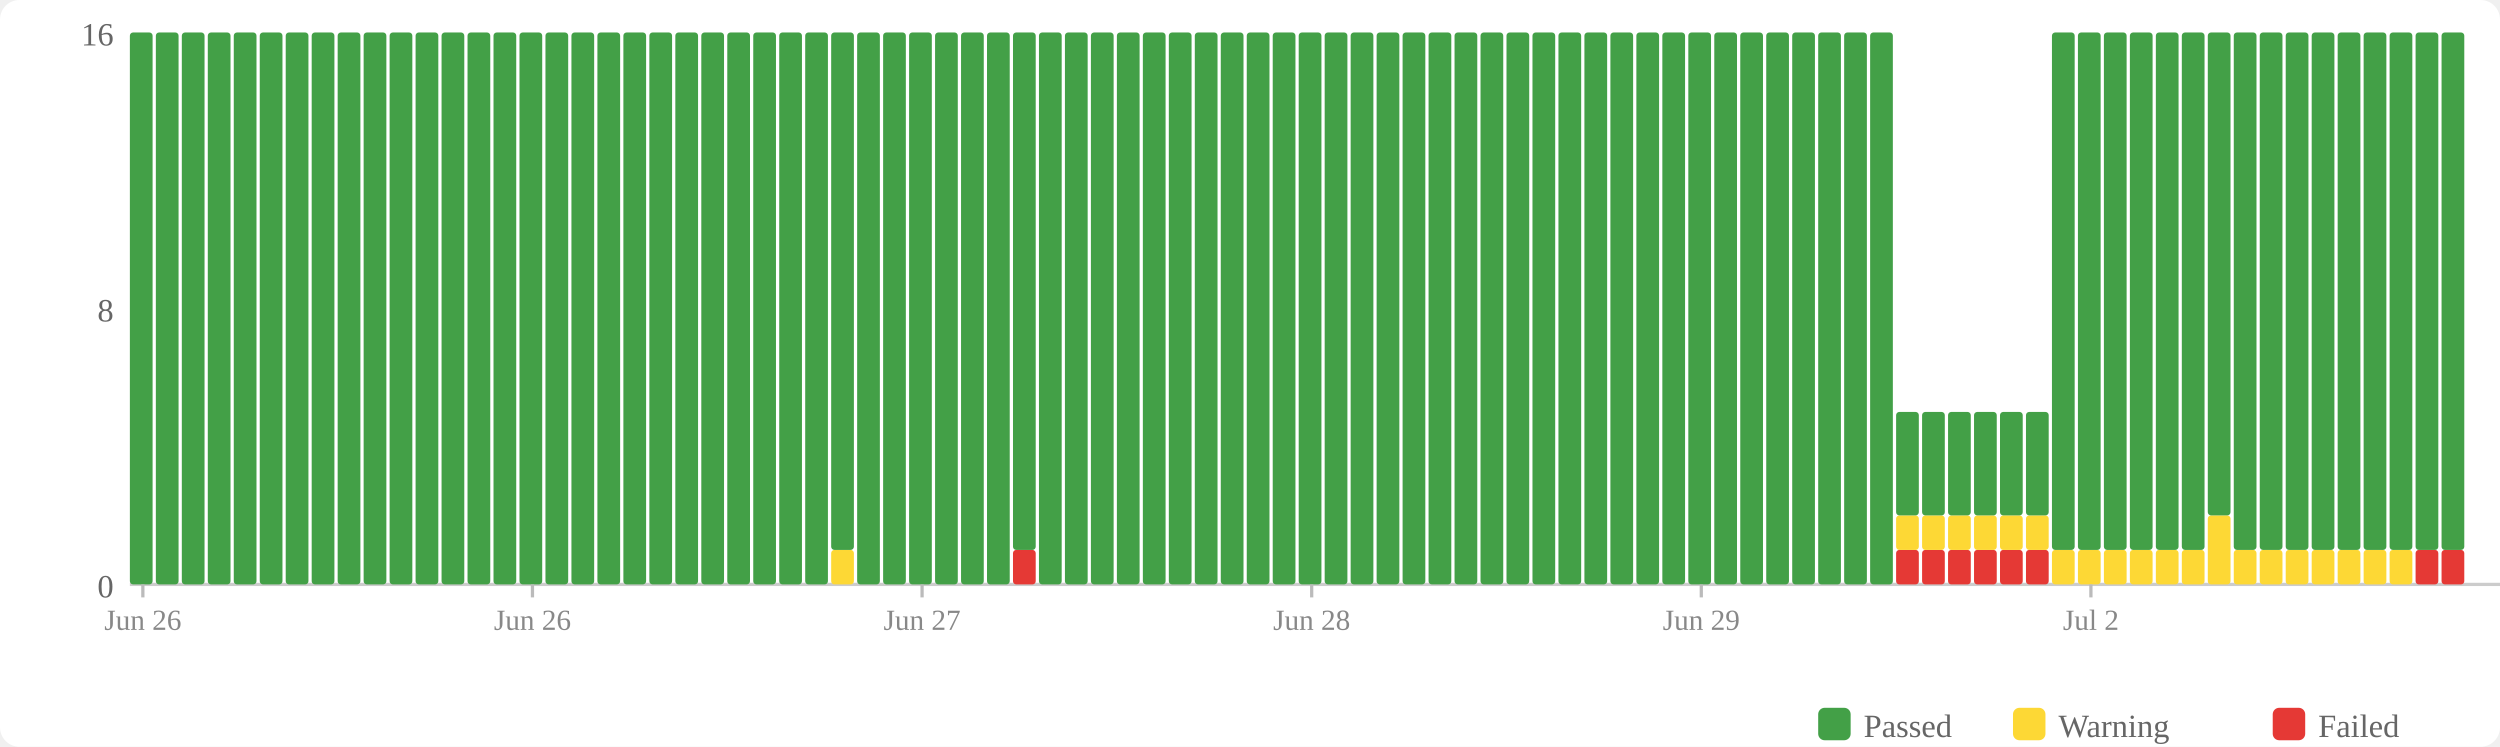
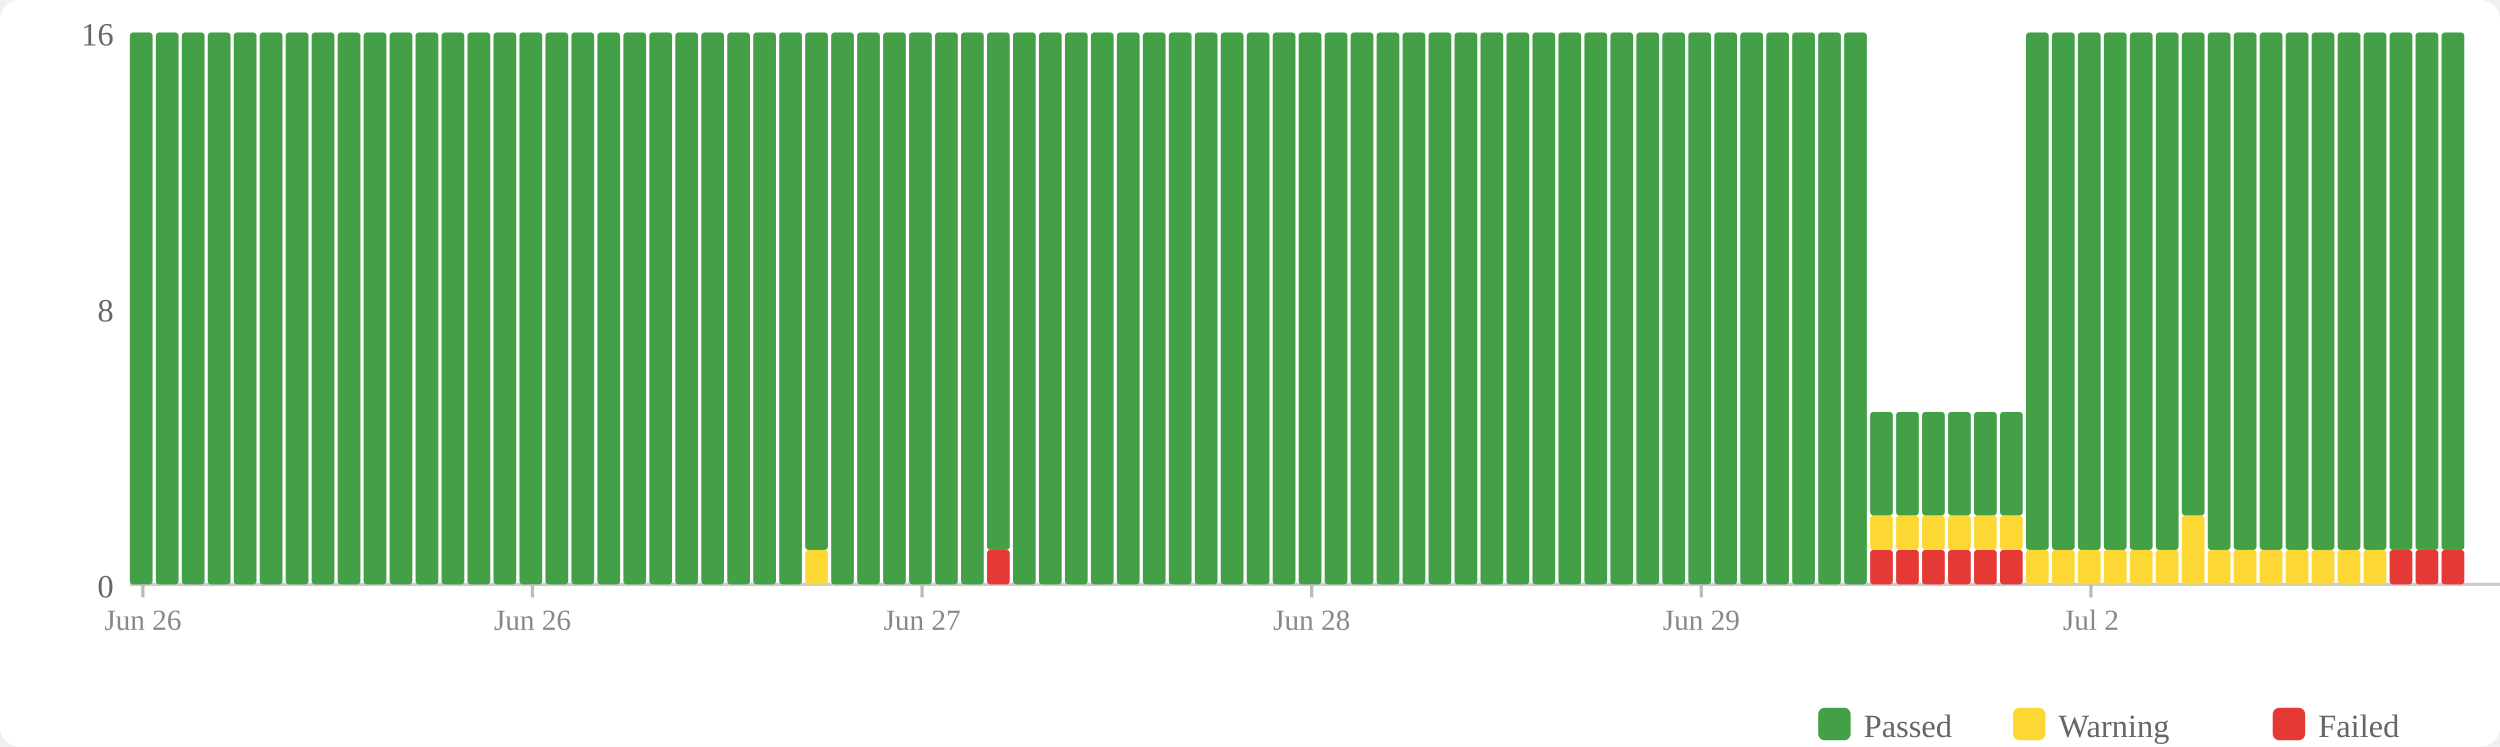
<svg xmlns="http://www.w3.org/2000/svg" width="770" height="230" viewBox="0 0 770 230">
  <rect width="770" height="230" fill="#fff" rx="6" />
  <rect x="560" y="218" width="10" height="10" fill="#43a047" rx="2" />
  <text x="574" y="227" font-size="10" fill="#666">Passed</text>
  <rect x="620" y="218" width="10" height="10" fill="#fdd835" rx="2" />
  <text x="634" y="227" font-size="10" fill="#666">Warning</text>
  <rect x="700" y="218" width="10" height="10" fill="#e53935" rx="2" />
  <text x="714" y="227" font-size="10" fill="#666">Failed</text>
  <text x="35" y="184" text-anchor="end" font-size="10" fill="#666">0</text>
  <text x="35" y="99" text-anchor="end" font-size="10" fill="#666">8</text>
  <text x="35" y="14" text-anchor="end" font-size="10" fill="#666">16</text>
  <line x1="40" y1="180" x2="770" y2="180" stroke="#ccc" stroke-width="1" />
  <rect x="40" y="10" width="7" height="170" fill="#43a047" rx="1" />
  <rect x="48" y="10" width="7" height="170" fill="#43a047" rx="1" />
  <rect x="56" y="10" width="7" height="170" fill="#43a047" rx="1" />
  <rect x="64" y="10" width="7" height="170" fill="#43a047" rx="1" />
  <rect x="72" y="10" width="7" height="170" fill="#43a047" rx="1" />
  <rect x="80" y="10" width="7" height="170" fill="#43a047" rx="1" />
  <rect x="88" y="10" width="7" height="170" fill="#43a047" rx="1" />
  <rect x="96" y="10" width="7" height="170" fill="#43a047" rx="1" />
  <rect x="104" y="10" width="7" height="170" fill="#43a047" rx="1" />
  <rect x="112" y="10" width="7" height="170" fill="#43a047" rx="1" />
  <rect x="120" y="10" width="7" height="170" fill="#43a047" rx="1" />
  <rect x="128" y="10" width="7" height="170" fill="#43a047" rx="1" />
  <rect x="136" y="10" width="7" height="170" fill="#43a047" rx="1" />
  <rect x="144" y="10" width="7" height="170" fill="#43a047" rx="1" />
  <rect x="152" y="10" width="7" height="170" fill="#43a047" rx="1" />
  <rect x="160" y="10" width="7" height="170" fill="#43a047" rx="1" />
  <rect x="168" y="10" width="7" height="170" fill="#43a047" rx="1" />
  <rect x="176" y="10" width="7" height="170" fill="#43a047" rx="1" />
  <rect x="184" y="10" width="7" height="170" fill="#43a047" rx="1" />
  <rect x="192" y="10" width="7" height="170" fill="#43a047" rx="1" />
  <rect x="200" y="10" width="7" height="170" fill="#43a047" rx="1" />
  <rect x="208" y="10" width="7" height="170" fill="#43a047" rx="1" />
  <rect x="216" y="10" width="7" height="170" fill="#43a047" rx="1" />
  <rect x="224" y="10" width="7" height="170" fill="#43a047" rx="1" />
  <rect x="232" y="10" width="7" height="170" fill="#43a047" rx="1" />
  <rect x="240" y="10" width="7" height="170" fill="#43a047" rx="1" />
-   <rect x="248" y="10" width="7" height="170" fill="#43a047" rx="1" />
-   <rect x="256" y="169.375" width="7" height="10.625" fill="#fdd835" rx="1" />
-   <rect x="256" y="10" width="7" height="159.375" fill="#43a047" rx="1" />
+   <rect x="248" y="169.375" width="7" height="10.625" fill="#fdd835" rx="1" />
+   <rect x="248" y="10" width="7" height="159.375" fill="#43a047" rx="1" />
+   <rect x="256" y="10" width="7" height="170" fill="#43a047" rx="1" />
  <rect x="264" y="10" width="7" height="170" fill="#43a047" rx="1" />
  <rect x="272" y="10" width="7" height="170" fill="#43a047" rx="1" />
  <rect x="280" y="10" width="7" height="170" fill="#43a047" rx="1" />
  <rect x="288" y="10" width="7" height="170" fill="#43a047" rx="1" />
  <rect x="296" y="10" width="7" height="170" fill="#43a047" rx="1" />
-   <rect x="304" y="10" width="7" height="170" fill="#43a047" rx="1" />
-   <rect x="312" y="169.375" width="7" height="10.625" fill="#e53935" rx="1" />
-   <rect x="312" y="10" width="7" height="159.375" fill="#43a047" rx="1" />
+   <rect x="304" y="169.375" width="7" height="10.625" fill="#e53935" rx="1" />
+   <rect x="304" y="10" width="7" height="159.375" fill="#43a047" rx="1" />
+   <rect x="312" y="10" width="7" height="170" fill="#43a047" rx="1" />
  <rect x="320" y="10" width="7" height="170" fill="#43a047" rx="1" />
  <rect x="328" y="10" width="7" height="170" fill="#43a047" rx="1" />
  <rect x="336" y="10" width="7" height="170" fill="#43a047" rx="1" />
  <rect x="344" y="10" width="7" height="170" fill="#43a047" rx="1" />
  <rect x="352" y="10" width="7" height="170" fill="#43a047" rx="1" />
  <rect x="360" y="10" width="7" height="170" fill="#43a047" rx="1" />
  <rect x="368" y="10" width="7" height="170" fill="#43a047" rx="1" />
  <rect x="376" y="10" width="7" height="170" fill="#43a047" rx="1" />
  <rect x="384" y="10" width="7" height="170" fill="#43a047" rx="1" />
  <rect x="392" y="10" width="7" height="170" fill="#43a047" rx="1" />
  <rect x="400" y="10" width="7" height="170" fill="#43a047" rx="1" />
  <rect x="408" y="10" width="7" height="170" fill="#43a047" rx="1" />
  <rect x="416" y="10" width="7" height="170" fill="#43a047" rx="1" />
  <rect x="424" y="10" width="7" height="170" fill="#43a047" rx="1" />
  <rect x="432" y="10" width="7" height="170" fill="#43a047" rx="1" />
  <rect x="440" y="10" width="7" height="170" fill="#43a047" rx="1" />
  <rect x="448" y="10" width="7" height="170" fill="#43a047" rx="1" />
  <rect x="456" y="10" width="7" height="170" fill="#43a047" rx="1" />
  <rect x="464" y="10" width="7" height="170" fill="#43a047" rx="1" />
  <rect x="472" y="10" width="7" height="170" fill="#43a047" rx="1" />
  <rect x="480" y="10" width="7" height="170" fill="#43a047" rx="1" />
  <rect x="488" y="10" width="7" height="170" fill="#43a047" rx="1" />
  <rect x="496" y="10" width="7" height="170" fill="#43a047" rx="1" />
  <rect x="504" y="10" width="7" height="170" fill="#43a047" rx="1" />
  <rect x="512" y="10" width="7" height="170" fill="#43a047" rx="1" />
  <rect x="520" y="10" width="7" height="170" fill="#43a047" rx="1" />
  <rect x="528" y="10" width="7" height="170" fill="#43a047" rx="1" />
  <rect x="536" y="10" width="7" height="170" fill="#43a047" rx="1" />
  <rect x="544" y="10" width="7" height="170" fill="#43a047" rx="1" />
  <rect x="552" y="10" width="7" height="170" fill="#43a047" rx="1" />
  <rect x="560" y="10" width="7" height="170" fill="#43a047" rx="1" />
  <rect x="568" y="10" width="7" height="170" fill="#43a047" rx="1" />
-   <rect x="576" y="10" width="7" height="170" fill="#43a047" rx="1" />
+   <rect x="576" y="169.375" width="7" height="10.625" fill="#e53935" rx="1" />
+   <rect x="576" y="158.75" width="7" height="10.625" fill="#fdd835" rx="1" />
+   <rect x="576" y="126.875" width="7" height="31.875" fill="#43a047" rx="1" />
  <rect x="584" y="169.375" width="7" height="10.625" fill="#e53935" rx="1" />
  <rect x="584" y="158.75" width="7" height="10.625" fill="#fdd835" rx="1" />
  <rect x="584" y="126.875" width="7" height="31.875" fill="#43a047" rx="1" />
  <rect x="592" y="169.375" width="7" height="10.625" fill="#e53935" rx="1" />
  <rect x="592" y="158.75" width="7" height="10.625" fill="#fdd835" rx="1" />
  <rect x="592" y="126.875" width="7" height="31.875" fill="#43a047" rx="1" />
  <rect x="600" y="169.375" width="7" height="10.625" fill="#e53935" rx="1" />
  <rect x="600" y="158.75" width="7" height="10.625" fill="#fdd835" rx="1" />
  <rect x="600" y="126.875" width="7" height="31.875" fill="#43a047" rx="1" />
  <rect x="608" y="169.375" width="7" height="10.625" fill="#e53935" rx="1" />
  <rect x="608" y="158.75" width="7" height="10.625" fill="#fdd835" rx="1" />
  <rect x="608" y="126.875" width="7" height="31.875" fill="#43a047" rx="1" />
  <rect x="616" y="169.375" width="7" height="10.625" fill="#e53935" rx="1" />
  <rect x="616" y="158.75" width="7" height="10.625" fill="#fdd835" rx="1" />
  <rect x="616" y="126.875" width="7" height="31.875" fill="#43a047" rx="1" />
-   <rect x="624" y="169.375" width="7" height="10.625" fill="#e53935" rx="1" />
-   <rect x="624" y="158.75" width="7" height="10.625" fill="#fdd835" rx="1" />
-   <rect x="624" y="126.875" width="7" height="31.875" fill="#43a047" rx="1" />
+   <rect x="624" y="169.375" width="7" height="10.625" fill="#fdd835" rx="1" />
+   <rect x="624" y="10" width="7" height="159.375" fill="#43a047" rx="1" />
  <rect x="632" y="169.375" width="7" height="10.625" fill="#fdd835" rx="1" />
  <rect x="632" y="10" width="7" height="159.375" fill="#43a047" rx="1" />
  <rect x="640" y="169.375" width="7" height="10.625" fill="#fdd835" rx="1" />
  <rect x="640" y="10" width="7" height="159.375" fill="#43a047" rx="1" />
  <rect x="648" y="169.375" width="7" height="10.625" fill="#fdd835" rx="1" />
  <rect x="648" y="10" width="7" height="159.375" fill="#43a047" rx="1" />
  <rect x="656" y="169.375" width="7" height="10.625" fill="#fdd835" rx="1" />
  <rect x="656" y="10" width="7" height="159.375" fill="#43a047" rx="1" />
  <rect x="664" y="169.375" width="7" height="10.625" fill="#fdd835" rx="1" />
  <rect x="664" y="10" width="7" height="159.375" fill="#43a047" rx="1" />
-   <rect x="672" y="169.375" width="7" height="10.625" fill="#fdd835" rx="1" />
-   <rect x="672" y="10" width="7" height="159.375" fill="#43a047" rx="1" />
-   <rect x="680" y="158.75" width="7" height="21.25" fill="#fdd835" rx="1" />
-   <rect x="680" y="10" width="7" height="148.75" fill="#43a047" rx="1" />
+   <rect x="672" y="158.75" width="7" height="21.25" fill="#fdd835" rx="1" />
+   <rect x="672" y="10" width="7" height="148.75" fill="#43a047" rx="1" />
+   <rect x="680" y="169.375" width="7" height="10.625" fill="#fdd835" rx="1" />
+   <rect x="680" y="10" width="7" height="159.375" fill="#43a047" rx="1" />
  <rect x="688" y="169.375" width="7" height="10.625" fill="#fdd835" rx="1" />
  <rect x="688" y="10" width="7" height="159.375" fill="#43a047" rx="1" />
  <rect x="696" y="169.375" width="7" height="10.625" fill="#fdd835" rx="1" />
  <rect x="696" y="10" width="7" height="159.375" fill="#43a047" rx="1" />
  <rect x="704" y="169.375" width="7" height="10.625" fill="#fdd835" rx="1" />
  <rect x="704" y="10" width="7" height="159.375" fill="#43a047" rx="1" />
  <rect x="712" y="169.375" width="7" height="10.625" fill="#fdd835" rx="1" />
  <rect x="712" y="10" width="7" height="159.375" fill="#43a047" rx="1" />
  <rect x="720" y="169.375" width="7" height="10.625" fill="#fdd835" rx="1" />
  <rect x="720" y="10" width="7" height="159.375" fill="#43a047" rx="1" />
  <rect x="728" y="169.375" width="7" height="10.625" fill="#fdd835" rx="1" />
  <rect x="728" y="10" width="7" height="159.375" fill="#43a047" rx="1" />
-   <rect x="736" y="169.375" width="7" height="10.625" fill="#fdd835" rx="1" />
+   <rect x="736" y="169.375" width="7" height="10.625" fill="#e53935" rx="1" />
  <rect x="736" y="10" width="7" height="159.375" fill="#43a047" rx="1" />
  <rect x="744" y="169.375" width="7" height="10.625" fill="#e53935" rx="1" />
  <rect x="744" y="10" width="7" height="159.375" fill="#43a047" rx="1" />
  <rect x="752" y="169.375" width="7" height="10.625" fill="#e53935" rx="1" />
  <rect x="752" y="10" width="7" height="159.375" fill="#43a047" rx="1" />
  <line x1="44.0" y1="180" x2="44.0" y2="184" stroke="#bbb" stroke-width="1" />
  <text x="44.0" y="194" text-anchor="middle" font-size="9" fill="#888">Jun 26</text>
  <line x1="164.0" y1="180" x2="164.0" y2="184" stroke="#bbb" stroke-width="1" />
  <text x="164.0" y="194" text-anchor="middle" font-size="9" fill="#888">Jun 26</text>
  <line x1="284.0" y1="180" x2="284.0" y2="184" stroke="#bbb" stroke-width="1" />
  <text x="284.0" y="194" text-anchor="middle" font-size="9" fill="#888">Jun 27</text>
  <line x1="404.0" y1="180" x2="404.0" y2="184" stroke="#bbb" stroke-width="1" />
  <text x="404.0" y="194" text-anchor="middle" font-size="9" fill="#888">Jun 28</text>
  <line x1="524.0" y1="180" x2="524.0" y2="184" stroke="#bbb" stroke-width="1" />
  <text x="524.0" y="194" text-anchor="middle" font-size="9" fill="#888">Jun 29</text>
  <line x1="644.0" y1="180" x2="644.0" y2="184" stroke="#bbb" stroke-width="1" />
  <text x="644.0" y="194" text-anchor="middle" font-size="9" fill="#888">Jul 2</text>
</svg>
